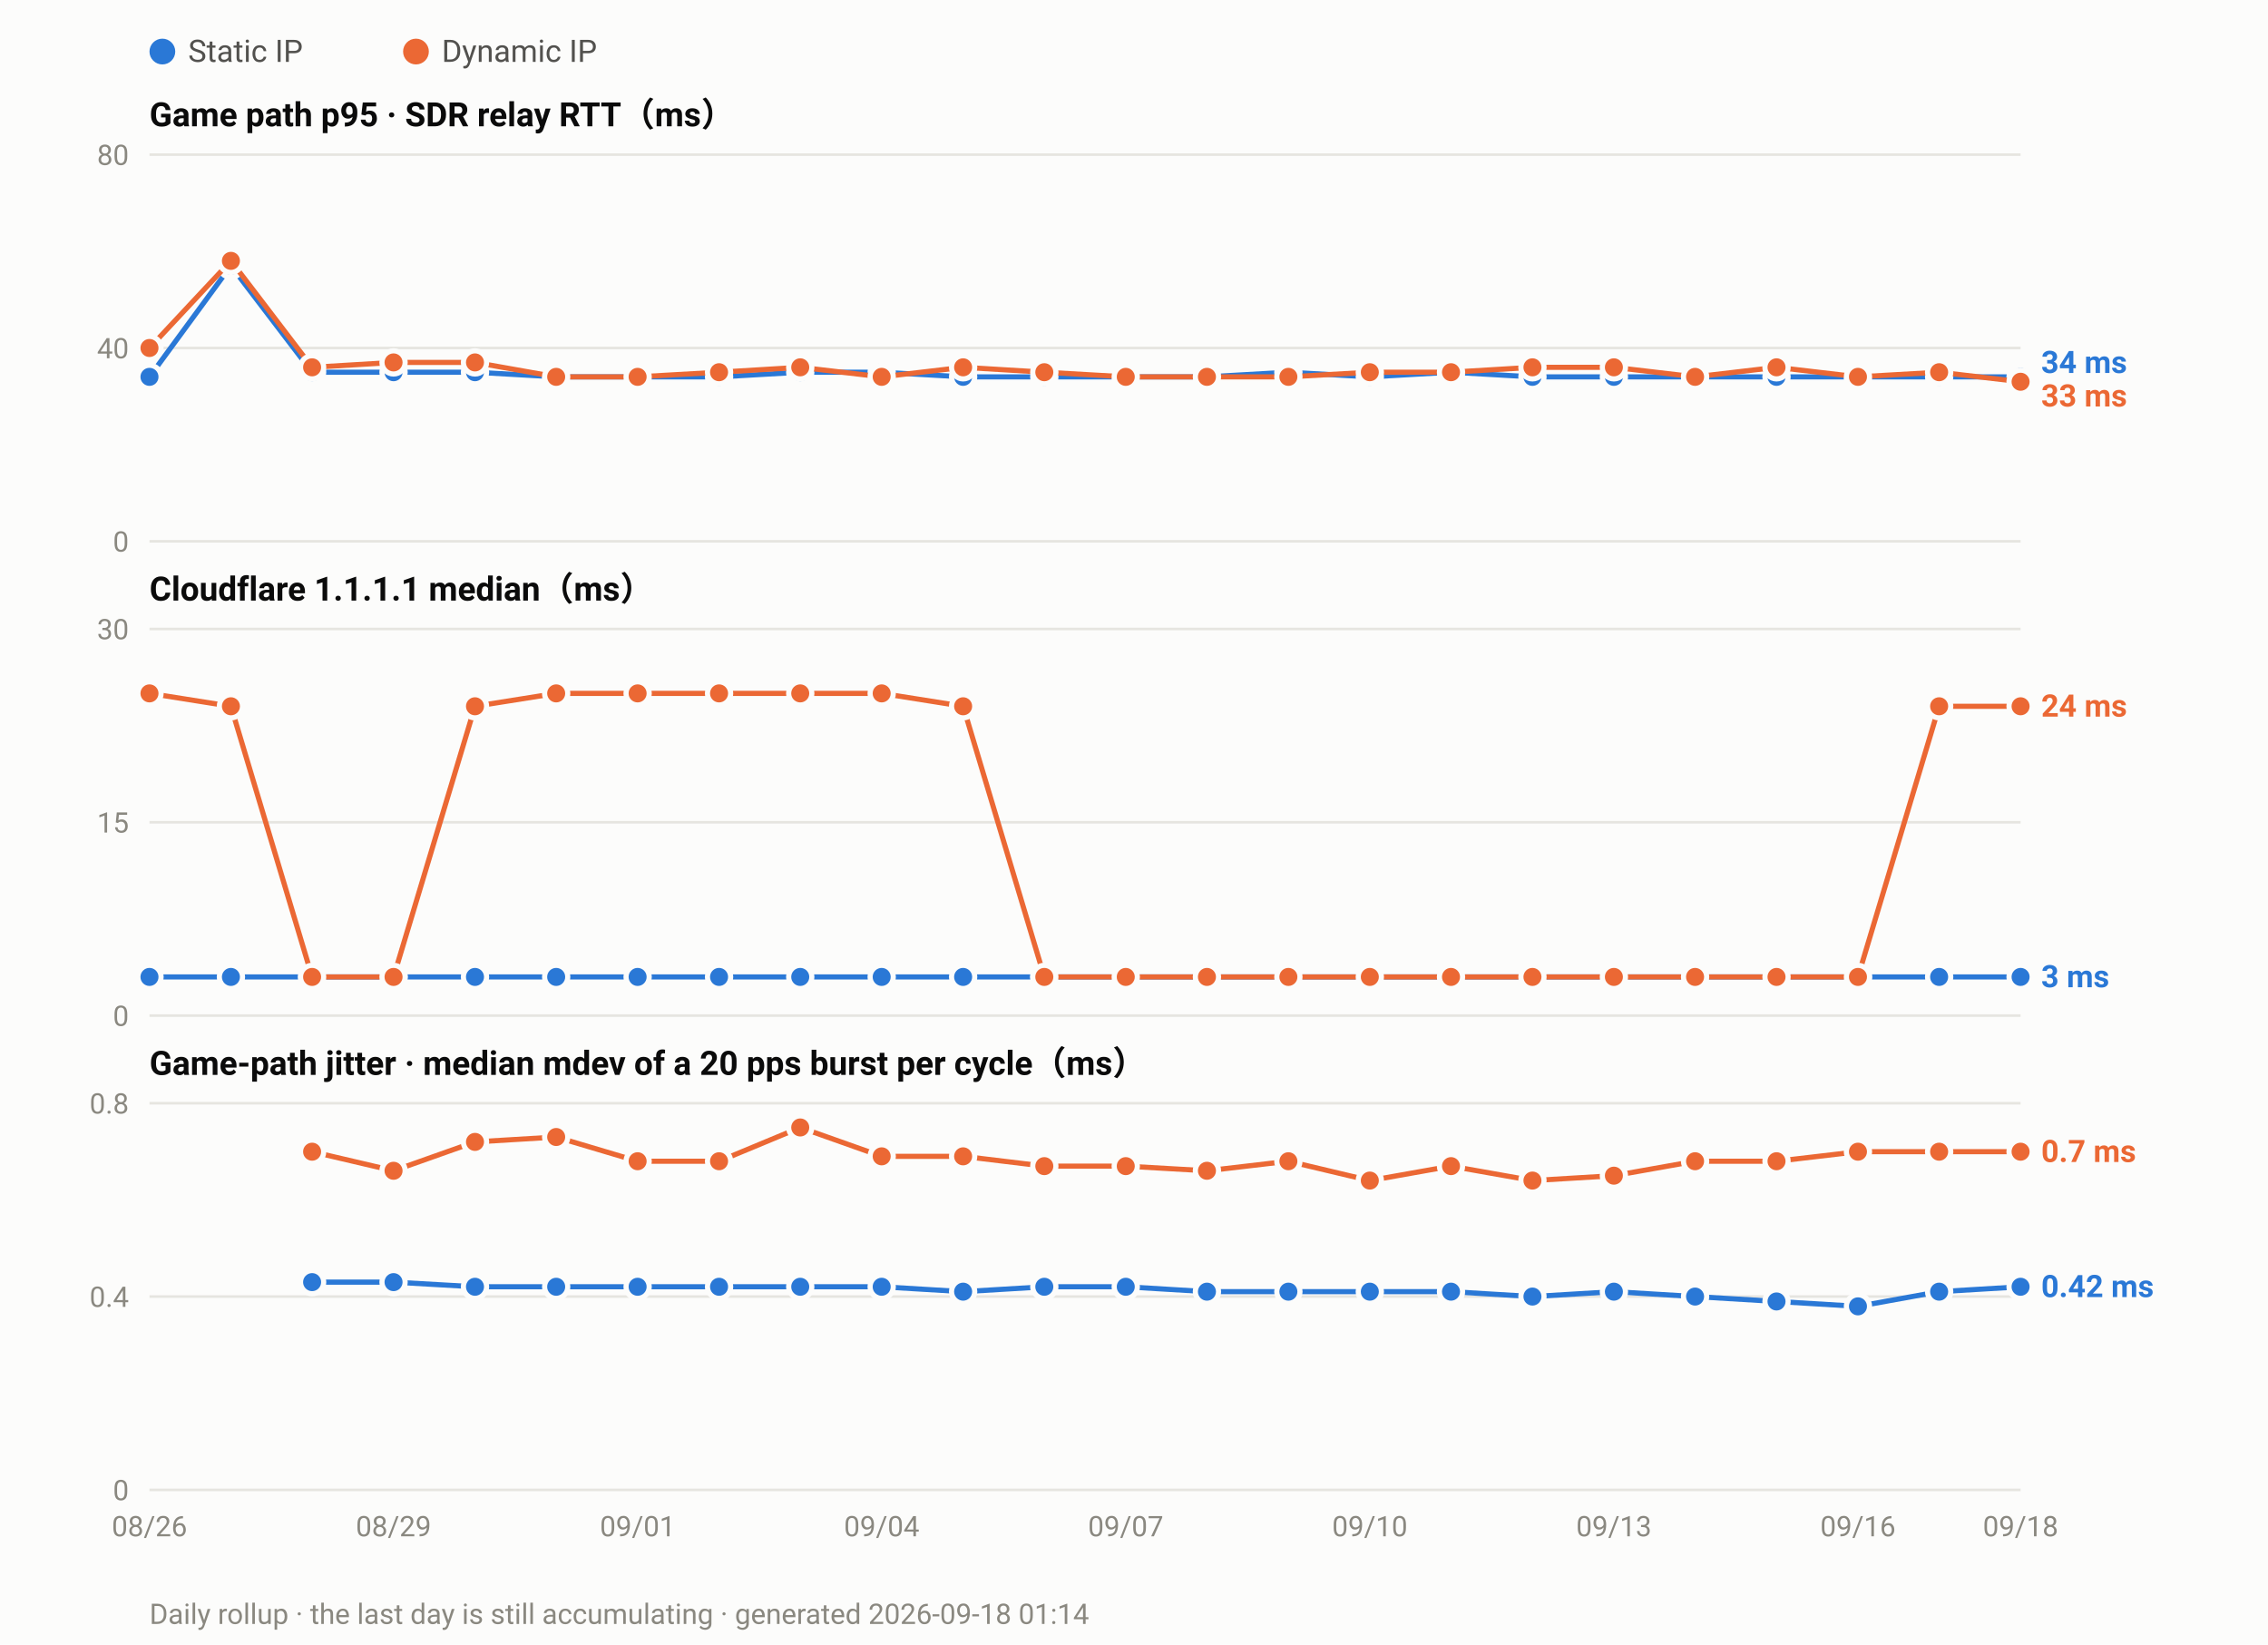
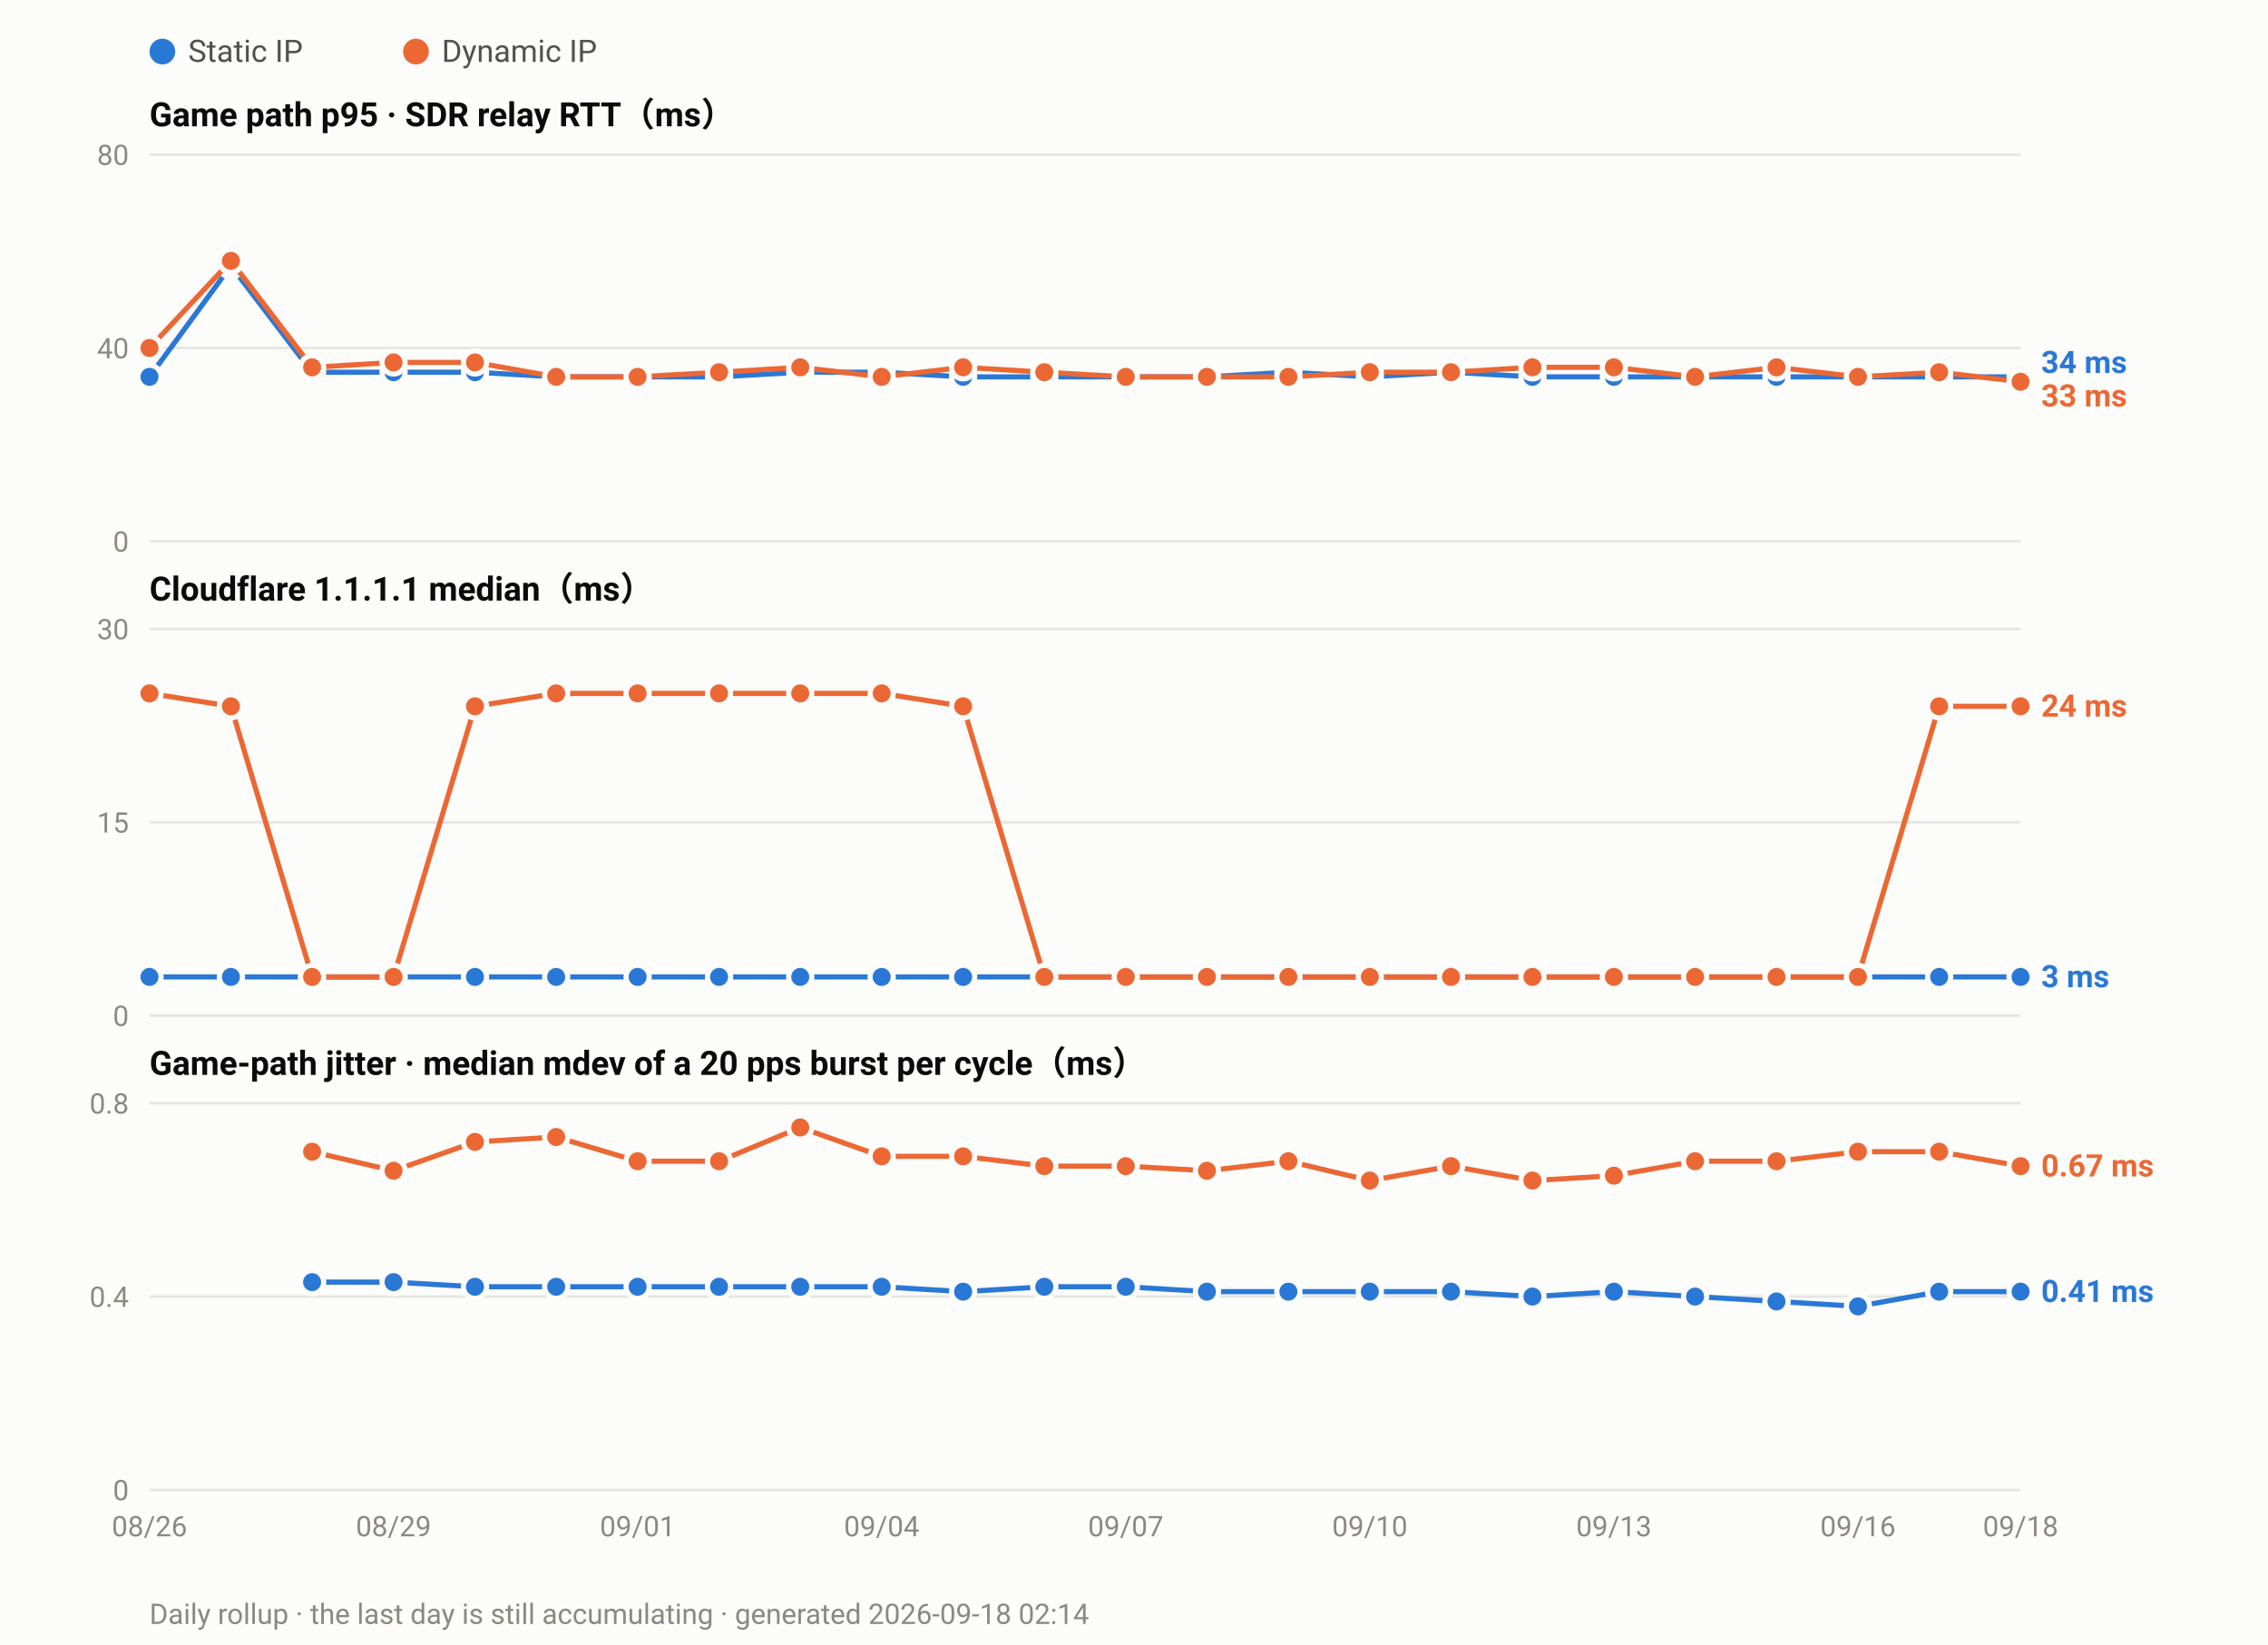
<svg xmlns="http://www.w3.org/2000/svg" width="880" height="638" viewBox="0 0 880 638" font-family="ui-sans-serif,-apple-system,Segoe UI,Roboto,Helvetica,Arial,sans-serif">
  <rect width="880" height="638" fill="#fcfcfb" />
  <circle cx="63.0" cy="20" r="5" fill="#2a78d6" />
  <text x="73.0" y="24" font-size="12" fill="#52514e">Static IP</text>
  <circle cx="161.4" cy="20" r="5" fill="#eb6834" />
  <text x="171.4" y="24" font-size="12" fill="#52514e">Dynamic IP</text>
  <text x="58" y="49.0" font-size="13" font-weight="600" fill="#0b0b0b">Game path p95 · SDR relay RTT（ms）</text>
  <line x1="58" y1="210.0" x2="784.0" y2="210.0" stroke="#e6e5e0" stroke-width="1" />
  <text x="50" y="214.0" font-size="11" text-anchor="end" fill="#8a8880">0</text>
  <line x1="58" y1="135.0" x2="784.0" y2="135.0" stroke="#e6e5e0" stroke-width="1" />
  <text x="50" y="139.0" font-size="11" text-anchor="end" fill="#8a8880">40</text>
  <line x1="58" y1="60.0" x2="784.0" y2="60.0" stroke="#e6e5e0" stroke-width="1" />
  <text x="50" y="64.0" font-size="11" text-anchor="end" fill="#8a8880">80</text>
  <polyline fill="none" stroke="#2a78d6" stroke-width="2" stroke-linejoin="round" points="58.0,146.2 89.6,103.1 121.1,144.4 152.7,144.4 184.3,144.4 215.8,146.2 247.4,146.2 279.0,146.2 310.5,144.4 342.1,144.4 373.7,146.2 405.2,146.2 436.8,146.2 468.3,146.2 499.9,144.4 531.5,146.2 563.0,144.4 594.6,146.2 626.2,146.2 657.7,146.2 689.3,146.2 720.9,146.2 752.4,146.2 784.0,146.2" />
  <circle cx="58.0" cy="146.2" r="4.5" fill="#2a78d6" stroke="#fcfcfb" stroke-width="2" />
  <circle cx="89.6" cy="103.1" r="4.5" fill="#2a78d6" stroke="#fcfcfb" stroke-width="2" />
  <circle cx="121.1" cy="144.4" r="4.5" fill="#2a78d6" stroke="#fcfcfb" stroke-width="2" />
  <circle cx="152.7" cy="144.4" r="4.5" fill="#2a78d6" stroke="#fcfcfb" stroke-width="2" />
  <circle cx="184.3" cy="144.4" r="4.5" fill="#2a78d6" stroke="#fcfcfb" stroke-width="2" />
  <circle cx="215.8" cy="146.2" r="4.5" fill="#2a78d6" stroke="#fcfcfb" stroke-width="2" />
  <circle cx="247.4" cy="146.2" r="4.5" fill="#2a78d6" stroke="#fcfcfb" stroke-width="2" />
  <circle cx="279.0" cy="146.2" r="4.5" fill="#2a78d6" stroke="#fcfcfb" stroke-width="2" />
  <circle cx="310.5" cy="144.4" r="4.5" fill="#2a78d6" stroke="#fcfcfb" stroke-width="2" />
  <circle cx="342.1" cy="144.4" r="4.5" fill="#2a78d6" stroke="#fcfcfb" stroke-width="2" />
  <circle cx="373.7" cy="146.2" r="4.5" fill="#2a78d6" stroke="#fcfcfb" stroke-width="2" />
  <circle cx="405.2" cy="146.2" r="4.5" fill="#2a78d6" stroke="#fcfcfb" stroke-width="2" />
  <circle cx="436.8" cy="146.2" r="4.5" fill="#2a78d6" stroke="#fcfcfb" stroke-width="2" />
  <circle cx="468.3" cy="146.2" r="4.5" fill="#2a78d6" stroke="#fcfcfb" stroke-width="2" />
  <circle cx="499.9" cy="144.4" r="4.5" fill="#2a78d6" stroke="#fcfcfb" stroke-width="2" />
  <circle cx="531.5" cy="146.2" r="4.5" fill="#2a78d6" stroke="#fcfcfb" stroke-width="2" />
  <circle cx="563.0" cy="144.4" r="4.5" fill="#2a78d6" stroke="#fcfcfb" stroke-width="2" />
  <circle cx="594.6" cy="146.2" r="4.5" fill="#2a78d6" stroke="#fcfcfb" stroke-width="2" />
  <circle cx="626.2" cy="146.2" r="4.5" fill="#2a78d6" stroke="#fcfcfb" stroke-width="2" />
  <circle cx="657.7" cy="146.2" r="4.5" fill="#2a78d6" stroke="#fcfcfb" stroke-width="2" />
  <circle cx="689.3" cy="146.2" r="4.5" fill="#2a78d6" stroke="#fcfcfb" stroke-width="2" />
  <circle cx="720.9" cy="146.2" r="4.5" fill="#2a78d6" stroke="#fcfcfb" stroke-width="2" />
  <circle cx="752.4" cy="146.2" r="4.5" fill="#2a78d6" stroke="#fcfcfb" stroke-width="2" />
  <circle cx="784.0" cy="146.2" r="4.5" fill="#2a78d6" stroke="#fcfcfb" stroke-width="2" />
  <polyline fill="none" stroke="#eb6834" stroke-width="2" stroke-linejoin="round" points="58.0,135.0 89.6,101.2 121.1,142.5 152.7,140.6 184.3,140.6 215.8,146.2 247.4,146.2 279.0,144.4 310.5,142.5 342.1,146.2 373.7,142.5 405.2,144.4 436.8,146.2 468.3,146.2 499.9,146.2 531.5,144.4 563.0,144.4 594.6,142.5 626.2,142.5 657.7,146.2 689.3,142.5 720.9,146.2 752.4,144.4 784.0,148.1" />
  <circle cx="58.0" cy="135.0" r="4.5" fill="#eb6834" stroke="#fcfcfb" stroke-width="2" />
  <circle cx="89.6" cy="101.2" r="4.5" fill="#eb6834" stroke="#fcfcfb" stroke-width="2" />
  <circle cx="121.1" cy="142.5" r="4.5" fill="#eb6834" stroke="#fcfcfb" stroke-width="2" />
  <circle cx="152.7" cy="140.6" r="4.5" fill="#eb6834" stroke="#fcfcfb" stroke-width="2" />
  <circle cx="184.3" cy="140.6" r="4.5" fill="#eb6834" stroke="#fcfcfb" stroke-width="2" />
  <circle cx="215.8" cy="146.2" r="4.5" fill="#eb6834" stroke="#fcfcfb" stroke-width="2" />
  <circle cx="247.4" cy="146.2" r="4.5" fill="#eb6834" stroke="#fcfcfb" stroke-width="2" />
  <circle cx="279.0" cy="144.4" r="4.5" fill="#eb6834" stroke="#fcfcfb" stroke-width="2" />
  <circle cx="310.5" cy="142.5" r="4.5" fill="#eb6834" stroke="#fcfcfb" stroke-width="2" />
  <circle cx="342.1" cy="146.2" r="4.5" fill="#eb6834" stroke="#fcfcfb" stroke-width="2" />
  <circle cx="373.7" cy="142.5" r="4.5" fill="#eb6834" stroke="#fcfcfb" stroke-width="2" />
  <circle cx="405.2" cy="144.4" r="4.5" fill="#eb6834" stroke="#fcfcfb" stroke-width="2" />
  <circle cx="436.8" cy="146.2" r="4.5" fill="#eb6834" stroke="#fcfcfb" stroke-width="2" />
  <circle cx="468.3" cy="146.2" r="4.5" fill="#eb6834" stroke="#fcfcfb" stroke-width="2" />
  <circle cx="499.9" cy="146.2" r="4.5" fill="#eb6834" stroke="#fcfcfb" stroke-width="2" />
  <circle cx="531.5" cy="144.4" r="4.5" fill="#eb6834" stroke="#fcfcfb" stroke-width="2" />
  <circle cx="563.0" cy="144.4" r="4.5" fill="#eb6834" stroke="#fcfcfb" stroke-width="2" />
  <circle cx="594.6" cy="142.5" r="4.5" fill="#eb6834" stroke="#fcfcfb" stroke-width="2" />
  <circle cx="626.2" cy="142.5" r="4.5" fill="#eb6834" stroke="#fcfcfb" stroke-width="2" />
  <circle cx="657.7" cy="146.2" r="4.5" fill="#eb6834" stroke="#fcfcfb" stroke-width="2" />
  <circle cx="689.3" cy="142.5" r="4.5" fill="#eb6834" stroke="#fcfcfb" stroke-width="2" />
  <circle cx="720.9" cy="146.2" r="4.5" fill="#eb6834" stroke="#fcfcfb" stroke-width="2" />
  <circle cx="752.4" cy="144.4" r="4.5" fill="#eb6834" stroke="#fcfcfb" stroke-width="2" />
  <circle cx="784.0" cy="148.1" r="4.5" fill="#eb6834" stroke="#fcfcfb" stroke-width="2" />
  <text x="792.0" y="144.7" font-size="12" font-weight="600" fill="#2a78d6">34 ms</text>
  <text x="792.0" y="157.7" font-size="12" font-weight="600" fill="#eb6834">33 ms</text>
  <text x="58" y="233.0" font-size="13" font-weight="600" fill="#0b0b0b">Cloudflare 1.1.1.1 median（ms）</text>
  <line x1="58" y1="394.0" x2="784.0" y2="394.0" stroke="#e6e5e0" stroke-width="1" />
  <text x="50" y="398.0" font-size="11" text-anchor="end" fill="#8a8880">0</text>
  <line x1="58" y1="319.0" x2="784.0" y2="319.0" stroke="#e6e5e0" stroke-width="1" />
  <text x="50" y="323.0" font-size="11" text-anchor="end" fill="#8a8880">15</text>
  <line x1="58" y1="244.0" x2="784.0" y2="244.0" stroke="#e6e5e0" stroke-width="1" />
  <text x="50" y="248.0" font-size="11" text-anchor="end" fill="#8a8880">30</text>
  <polyline fill="none" stroke="#2a78d6" stroke-width="2" stroke-linejoin="round" points="58.0,379.0 89.6,379.0 121.1,379.0 152.7,379.0 184.3,379.0 215.8,379.0 247.4,379.0 279.0,379.0 310.5,379.0 342.1,379.0 373.7,379.0 405.2,379.0 436.8,379.0 468.3,379.0 499.9,379.0 531.5,379.0 563.0,379.0 594.6,379.0 626.2,379.0 657.7,379.0 689.3,379.0 720.9,379.0 752.4,379.0 784.0,379.0" />
  <circle cx="58.0" cy="379.0" r="4.5" fill="#2a78d6" stroke="#fcfcfb" stroke-width="2" />
  <circle cx="89.6" cy="379.0" r="4.5" fill="#2a78d6" stroke="#fcfcfb" stroke-width="2" />
  <circle cx="121.1" cy="379.0" r="4.5" fill="#2a78d6" stroke="#fcfcfb" stroke-width="2" />
  <circle cx="152.7" cy="379.0" r="4.5" fill="#2a78d6" stroke="#fcfcfb" stroke-width="2" />
  <circle cx="184.3" cy="379.0" r="4.5" fill="#2a78d6" stroke="#fcfcfb" stroke-width="2" />
  <circle cx="215.8" cy="379.0" r="4.5" fill="#2a78d6" stroke="#fcfcfb" stroke-width="2" />
  <circle cx="247.4" cy="379.0" r="4.5" fill="#2a78d6" stroke="#fcfcfb" stroke-width="2" />
  <circle cx="279.0" cy="379.0" r="4.5" fill="#2a78d6" stroke="#fcfcfb" stroke-width="2" />
  <circle cx="310.5" cy="379.0" r="4.5" fill="#2a78d6" stroke="#fcfcfb" stroke-width="2" />
  <circle cx="342.1" cy="379.0" r="4.5" fill="#2a78d6" stroke="#fcfcfb" stroke-width="2" />
  <circle cx="373.7" cy="379.0" r="4.5" fill="#2a78d6" stroke="#fcfcfb" stroke-width="2" />
  <circle cx="405.2" cy="379.0" r="4.5" fill="#2a78d6" stroke="#fcfcfb" stroke-width="2" />
  <circle cx="436.8" cy="379.0" r="4.5" fill="#2a78d6" stroke="#fcfcfb" stroke-width="2" />
  <circle cx="468.3" cy="379.0" r="4.5" fill="#2a78d6" stroke="#fcfcfb" stroke-width="2" />
  <circle cx="499.9" cy="379.0" r="4.5" fill="#2a78d6" stroke="#fcfcfb" stroke-width="2" />
  <circle cx="531.5" cy="379.0" r="4.5" fill="#2a78d6" stroke="#fcfcfb" stroke-width="2" />
  <circle cx="563.0" cy="379.0" r="4.5" fill="#2a78d6" stroke="#fcfcfb" stroke-width="2" />
  <circle cx="594.6" cy="379.0" r="4.5" fill="#2a78d6" stroke="#fcfcfb" stroke-width="2" />
  <circle cx="626.2" cy="379.0" r="4.5" fill="#2a78d6" stroke="#fcfcfb" stroke-width="2" />
  <circle cx="657.7" cy="379.0" r="4.5" fill="#2a78d6" stroke="#fcfcfb" stroke-width="2" />
  <circle cx="689.3" cy="379.0" r="4.5" fill="#2a78d6" stroke="#fcfcfb" stroke-width="2" />
  <circle cx="720.9" cy="379.0" r="4.5" fill="#2a78d6" stroke="#fcfcfb" stroke-width="2" />
  <circle cx="752.4" cy="379.0" r="4.5" fill="#2a78d6" stroke="#fcfcfb" stroke-width="2" />
  <circle cx="784.0" cy="379.0" r="4.5" fill="#2a78d6" stroke="#fcfcfb" stroke-width="2" />
  <polyline fill="none" stroke="#eb6834" stroke-width="2" stroke-linejoin="round" points="58.0,269.0 89.6,274.0 121.1,379.0 152.7,379.0 184.3,274.0 215.8,269.0 247.4,269.0 279.0,269.0 310.5,269.0 342.1,269.0 373.7,274.0 405.2,379.0 436.8,379.0 468.3,379.0 499.9,379.0 531.5,379.0 563.0,379.0 594.6,379.0 626.2,379.0 657.7,379.0 689.3,379.0 720.9,379.0 752.4,274.0 784.0,274.0" />
  <circle cx="58.0" cy="269.0" r="4.5" fill="#eb6834" stroke="#fcfcfb" stroke-width="2" />
  <circle cx="89.6" cy="274.0" r="4.5" fill="#eb6834" stroke="#fcfcfb" stroke-width="2" />
  <circle cx="121.1" cy="379.0" r="4.5" fill="#eb6834" stroke="#fcfcfb" stroke-width="2" />
  <circle cx="152.7" cy="379.0" r="4.5" fill="#eb6834" stroke="#fcfcfb" stroke-width="2" />
  <circle cx="184.3" cy="274.0" r="4.5" fill="#eb6834" stroke="#fcfcfb" stroke-width="2" />
  <circle cx="215.8" cy="269.0" r="4.5" fill="#eb6834" stroke="#fcfcfb" stroke-width="2" />
  <circle cx="247.4" cy="269.0" r="4.5" fill="#eb6834" stroke="#fcfcfb" stroke-width="2" />
  <circle cx="279.0" cy="269.0" r="4.5" fill="#eb6834" stroke="#fcfcfb" stroke-width="2" />
  <circle cx="310.5" cy="269.0" r="4.5" fill="#eb6834" stroke="#fcfcfb" stroke-width="2" />
  <circle cx="342.1" cy="269.0" r="4.5" fill="#eb6834" stroke="#fcfcfb" stroke-width="2" />
  <circle cx="373.7" cy="274.0" r="4.5" fill="#eb6834" stroke="#fcfcfb" stroke-width="2" />
  <circle cx="405.2" cy="379.0" r="4.5" fill="#eb6834" stroke="#fcfcfb" stroke-width="2" />
  <circle cx="436.8" cy="379.0" r="4.5" fill="#eb6834" stroke="#fcfcfb" stroke-width="2" />
  <circle cx="468.3" cy="379.0" r="4.5" fill="#eb6834" stroke="#fcfcfb" stroke-width="2" />
  <circle cx="499.9" cy="379.0" r="4.5" fill="#eb6834" stroke="#fcfcfb" stroke-width="2" />
  <circle cx="531.5" cy="379.0" r="4.5" fill="#eb6834" stroke="#fcfcfb" stroke-width="2" />
  <circle cx="563.0" cy="379.0" r="4.5" fill="#eb6834" stroke="#fcfcfb" stroke-width="2" />
  <circle cx="594.6" cy="379.0" r="4.5" fill="#eb6834" stroke="#fcfcfb" stroke-width="2" />
  <circle cx="626.2" cy="379.0" r="4.5" fill="#eb6834" stroke="#fcfcfb" stroke-width="2" />
  <circle cx="657.7" cy="379.0" r="4.5" fill="#eb6834" stroke="#fcfcfb" stroke-width="2" />
  <circle cx="689.3" cy="379.0" r="4.5" fill="#eb6834" stroke="#fcfcfb" stroke-width="2" />
  <circle cx="720.9" cy="379.0" r="4.5" fill="#eb6834" stroke="#fcfcfb" stroke-width="2" />
  <circle cx="752.4" cy="274.0" r="4.5" fill="#eb6834" stroke="#fcfcfb" stroke-width="2" />
  <circle cx="784.0" cy="274.0" r="4.5" fill="#eb6834" stroke="#fcfcfb" stroke-width="2" />
  <text x="792.0" y="278.0" font-size="12" font-weight="600" fill="#eb6834">24 ms</text>
  <text x="792.0" y="383.0" font-size="12" font-weight="600" fill="#2a78d6">3 ms</text>
  <text x="58" y="417.0" font-size="13" font-weight="600" fill="#0b0b0b">Game-path jitter · median mdev of a 20 pps burst per cycle（ms）</text>
  <line x1="58" y1="578.0" x2="784.0" y2="578.0" stroke="#e6e5e0" stroke-width="1" />
  <text x="50" y="582.0" font-size="11" text-anchor="end" fill="#8a8880">0</text>
  <line x1="58" y1="503.0" x2="784.0" y2="503.0" stroke="#e6e5e0" stroke-width="1" />
  <text x="50" y="507.0" font-size="11" text-anchor="end" fill="#8a8880">0.4</text>
  <line x1="58" y1="428.0" x2="784.0" y2="428.0" stroke="#e6e5e0" stroke-width="1" />
  <text x="50" y="432.0" font-size="11" text-anchor="end" fill="#8a8880">0.8</text>
-   <polyline fill="none" stroke="#2a78d6" stroke-width="2" stroke-linejoin="round" points="121.1,497.4 152.7,497.4 184.3,499.2 215.8,499.2 247.4,499.2 279.0,499.2 310.5,499.2 342.1,499.2 373.7,501.1 405.2,499.2 436.8,499.2 468.3,501.1 499.9,501.1 531.5,501.1 563.0,501.1 594.6,503.0 626.2,501.1 657.7,503.0 689.3,504.9 720.9,506.8 752.4,501.1 784.0,499.2" />
+   <polyline fill="none" stroke="#2a78d6" stroke-width="2" stroke-linejoin="round" points="121.1,497.4 152.7,497.4 184.3,499.2 215.8,499.2 247.4,499.2 279.0,499.2 310.5,499.2 342.1,499.2 373.7,501.1 405.2,499.2 436.8,499.2 468.3,501.1 499.9,501.1 531.5,501.1 563.0,501.1 594.6,503.0 626.2,501.1 657.7,503.0 689.3,504.9 720.9,506.8 752.4,501.1 784.0,501.1" />
  <circle cx="121.1" cy="497.4" r="4.5" fill="#2a78d6" stroke="#fcfcfb" stroke-width="2" />
  <circle cx="152.7" cy="497.4" r="4.5" fill="#2a78d6" stroke="#fcfcfb" stroke-width="2" />
  <circle cx="184.3" cy="499.2" r="4.5" fill="#2a78d6" stroke="#fcfcfb" stroke-width="2" />
  <circle cx="215.8" cy="499.2" r="4.5" fill="#2a78d6" stroke="#fcfcfb" stroke-width="2" />
  <circle cx="247.4" cy="499.2" r="4.5" fill="#2a78d6" stroke="#fcfcfb" stroke-width="2" />
  <circle cx="279.0" cy="499.2" r="4.5" fill="#2a78d6" stroke="#fcfcfb" stroke-width="2" />
  <circle cx="310.5" cy="499.2" r="4.5" fill="#2a78d6" stroke="#fcfcfb" stroke-width="2" />
  <circle cx="342.1" cy="499.2" r="4.5" fill="#2a78d6" stroke="#fcfcfb" stroke-width="2" />
  <circle cx="373.7" cy="501.1" r="4.5" fill="#2a78d6" stroke="#fcfcfb" stroke-width="2" />
  <circle cx="405.2" cy="499.2" r="4.5" fill="#2a78d6" stroke="#fcfcfb" stroke-width="2" />
  <circle cx="436.8" cy="499.2" r="4.5" fill="#2a78d6" stroke="#fcfcfb" stroke-width="2" />
  <circle cx="468.3" cy="501.1" r="4.5" fill="#2a78d6" stroke="#fcfcfb" stroke-width="2" />
  <circle cx="499.9" cy="501.1" r="4.5" fill="#2a78d6" stroke="#fcfcfb" stroke-width="2" />
  <circle cx="531.5" cy="501.1" r="4.5" fill="#2a78d6" stroke="#fcfcfb" stroke-width="2" />
  <circle cx="563.0" cy="501.1" r="4.5" fill="#2a78d6" stroke="#fcfcfb" stroke-width="2" />
  <circle cx="594.6" cy="503.0" r="4.5" fill="#2a78d6" stroke="#fcfcfb" stroke-width="2" />
  <circle cx="626.2" cy="501.1" r="4.5" fill="#2a78d6" stroke="#fcfcfb" stroke-width="2" />
  <circle cx="657.7" cy="503.0" r="4.5" fill="#2a78d6" stroke="#fcfcfb" stroke-width="2" />
  <circle cx="689.3" cy="504.9" r="4.5" fill="#2a78d6" stroke="#fcfcfb" stroke-width="2" />
  <circle cx="720.9" cy="506.8" r="4.5" fill="#2a78d6" stroke="#fcfcfb" stroke-width="2" />
  <circle cx="752.4" cy="501.1" r="4.5" fill="#2a78d6" stroke="#fcfcfb" stroke-width="2" />
-   <circle cx="784.0" cy="499.2" r="4.5" fill="#2a78d6" stroke="#fcfcfb" stroke-width="2" />
-   <polyline fill="none" stroke="#eb6834" stroke-width="2" stroke-linejoin="round" points="121.1,446.8 152.7,454.2 184.3,443.0 215.8,441.1 247.4,450.5 279.0,450.5 310.5,437.4 342.1,448.6 373.7,448.6 405.2,452.4 436.8,452.4 468.3,454.2 499.9,450.5 531.5,458.0 563.0,452.4 594.6,458.0 626.2,456.1 657.7,450.5 689.3,450.5 720.9,446.8 752.4,446.8 784.0,446.8" />
+   <circle cx="784.0" cy="501.1" r="4.5" fill="#2a78d6" stroke="#fcfcfb" stroke-width="2" />
+   <polyline fill="none" stroke="#eb6834" stroke-width="2" stroke-linejoin="round" points="121.1,446.8 152.7,454.2 184.3,443.0 215.8,441.1 247.4,450.5 279.0,450.5 310.5,437.4 342.1,448.6 373.7,448.6 405.2,452.4 436.8,452.4 468.3,454.2 499.9,450.5 531.5,458.0 563.0,452.4 594.6,458.0 626.2,456.1 657.7,450.5 689.3,450.5 720.9,446.8 752.4,446.8 784.0,452.4" />
  <circle cx="121.1" cy="446.8" r="4.5" fill="#eb6834" stroke="#fcfcfb" stroke-width="2" />
  <circle cx="152.7" cy="454.2" r="4.5" fill="#eb6834" stroke="#fcfcfb" stroke-width="2" />
  <circle cx="184.3" cy="443.0" r="4.5" fill="#eb6834" stroke="#fcfcfb" stroke-width="2" />
  <circle cx="215.8" cy="441.1" r="4.5" fill="#eb6834" stroke="#fcfcfb" stroke-width="2" />
  <circle cx="247.4" cy="450.5" r="4.5" fill="#eb6834" stroke="#fcfcfb" stroke-width="2" />
  <circle cx="279.0" cy="450.5" r="4.5" fill="#eb6834" stroke="#fcfcfb" stroke-width="2" />
  <circle cx="310.5" cy="437.4" r="4.5" fill="#eb6834" stroke="#fcfcfb" stroke-width="2" />
  <circle cx="342.1" cy="448.6" r="4.5" fill="#eb6834" stroke="#fcfcfb" stroke-width="2" />
  <circle cx="373.7" cy="448.6" r="4.5" fill="#eb6834" stroke="#fcfcfb" stroke-width="2" />
  <circle cx="405.2" cy="452.4" r="4.5" fill="#eb6834" stroke="#fcfcfb" stroke-width="2" />
  <circle cx="436.8" cy="452.4" r="4.5" fill="#eb6834" stroke="#fcfcfb" stroke-width="2" />
  <circle cx="468.3" cy="454.2" r="4.5" fill="#eb6834" stroke="#fcfcfb" stroke-width="2" />
  <circle cx="499.9" cy="450.5" r="4.5" fill="#eb6834" stroke="#fcfcfb" stroke-width="2" />
  <circle cx="531.5" cy="458.0" r="4.5" fill="#eb6834" stroke="#fcfcfb" stroke-width="2" />
  <circle cx="563.0" cy="452.4" r="4.5" fill="#eb6834" stroke="#fcfcfb" stroke-width="2" />
  <circle cx="594.6" cy="458.0" r="4.5" fill="#eb6834" stroke="#fcfcfb" stroke-width="2" />
  <circle cx="626.2" cy="456.1" r="4.5" fill="#eb6834" stroke="#fcfcfb" stroke-width="2" />
  <circle cx="657.7" cy="450.5" r="4.5" fill="#eb6834" stroke="#fcfcfb" stroke-width="2" />
  <circle cx="689.3" cy="450.5" r="4.5" fill="#eb6834" stroke="#fcfcfb" stroke-width="2" />
  <circle cx="720.9" cy="446.8" r="4.5" fill="#eb6834" stroke="#fcfcfb" stroke-width="2" />
  <circle cx="752.4" cy="446.8" r="4.5" fill="#eb6834" stroke="#fcfcfb" stroke-width="2" />
-   <circle cx="784.0" cy="446.8" r="4.5" fill="#eb6834" stroke="#fcfcfb" stroke-width="2" />
-   <text x="792.0" y="450.8" font-size="12" font-weight="600" fill="#eb6834">0.7 ms</text>
-   <text x="792.0" y="503.2" font-size="12" font-weight="600" fill="#2a78d6">0.42 ms</text>
+   <circle cx="784.0" cy="452.4" r="4.5" fill="#eb6834" stroke="#fcfcfb" stroke-width="2" />
+   <text x="792.0" y="456.4" font-size="12" font-weight="600" fill="#eb6834">0.67 ms</text>
+   <text x="792.0" y="505.1" font-size="12" font-weight="600" fill="#2a78d6">0.41 ms</text>
  <text x="58.0" y="596.0" font-size="11" text-anchor="middle" fill="#8a8880">08/26</text>
  <text x="152.7" y="596.0" font-size="11" text-anchor="middle" fill="#8a8880">08/29</text>
  <text x="247.4" y="596.0" font-size="11" text-anchor="middle" fill="#8a8880">09/01</text>
  <text x="342.1" y="596.0" font-size="11" text-anchor="middle" fill="#8a8880">09/04</text>
  <text x="436.8" y="596.0" font-size="11" text-anchor="middle" fill="#8a8880">09/07</text>
  <text x="531.5" y="596.0" font-size="11" text-anchor="middle" fill="#8a8880">09/10</text>
  <text x="626.2" y="596.0" font-size="11" text-anchor="middle" fill="#8a8880">09/13</text>
  <text x="720.9" y="596.0" font-size="11" text-anchor="middle" fill="#8a8880">09/16</text>
  <text x="784.0" y="596.0" font-size="11" text-anchor="middle" fill="#8a8880">09/18</text>
-   <text x="58" y="630" font-size="11" fill="#8a8880">Daily rollup · the last day is still accumulating · generated 2026-09-18 01:14</text>
+   <text x="58" y="630" font-size="11" fill="#8a8880">Daily rollup · the last day is still accumulating · generated 2026-09-18 02:14</text>
</svg>
